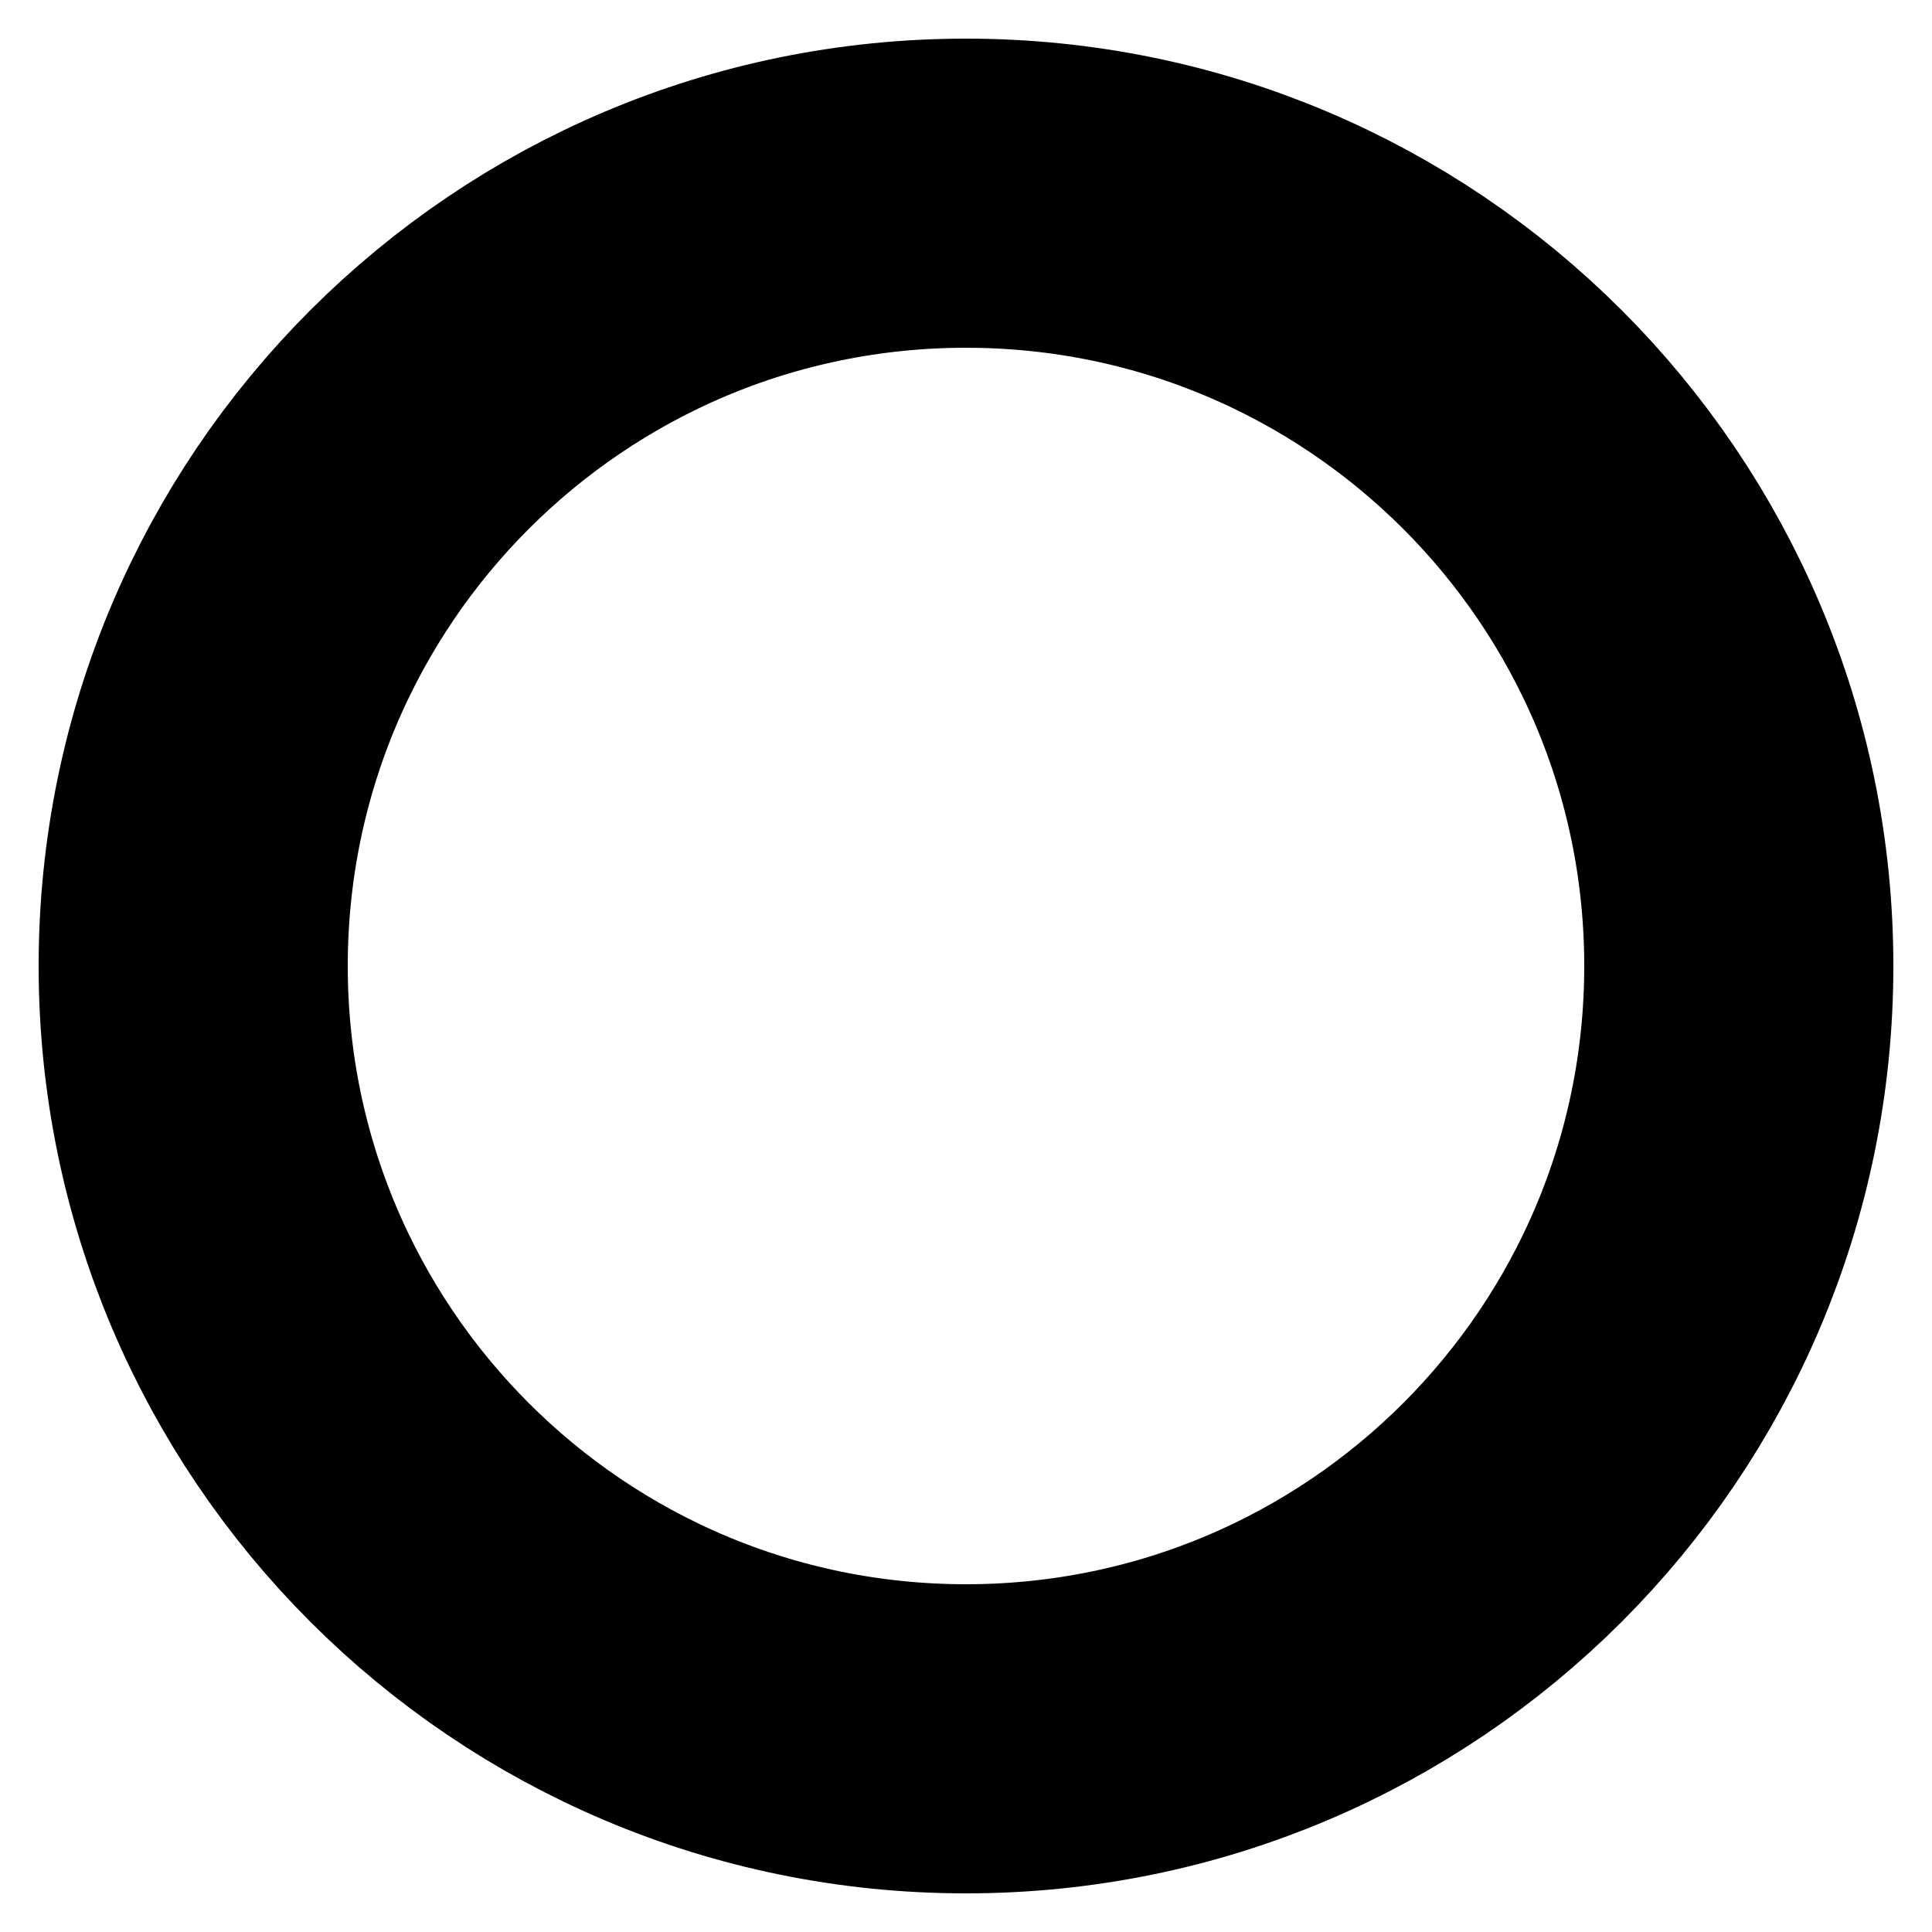
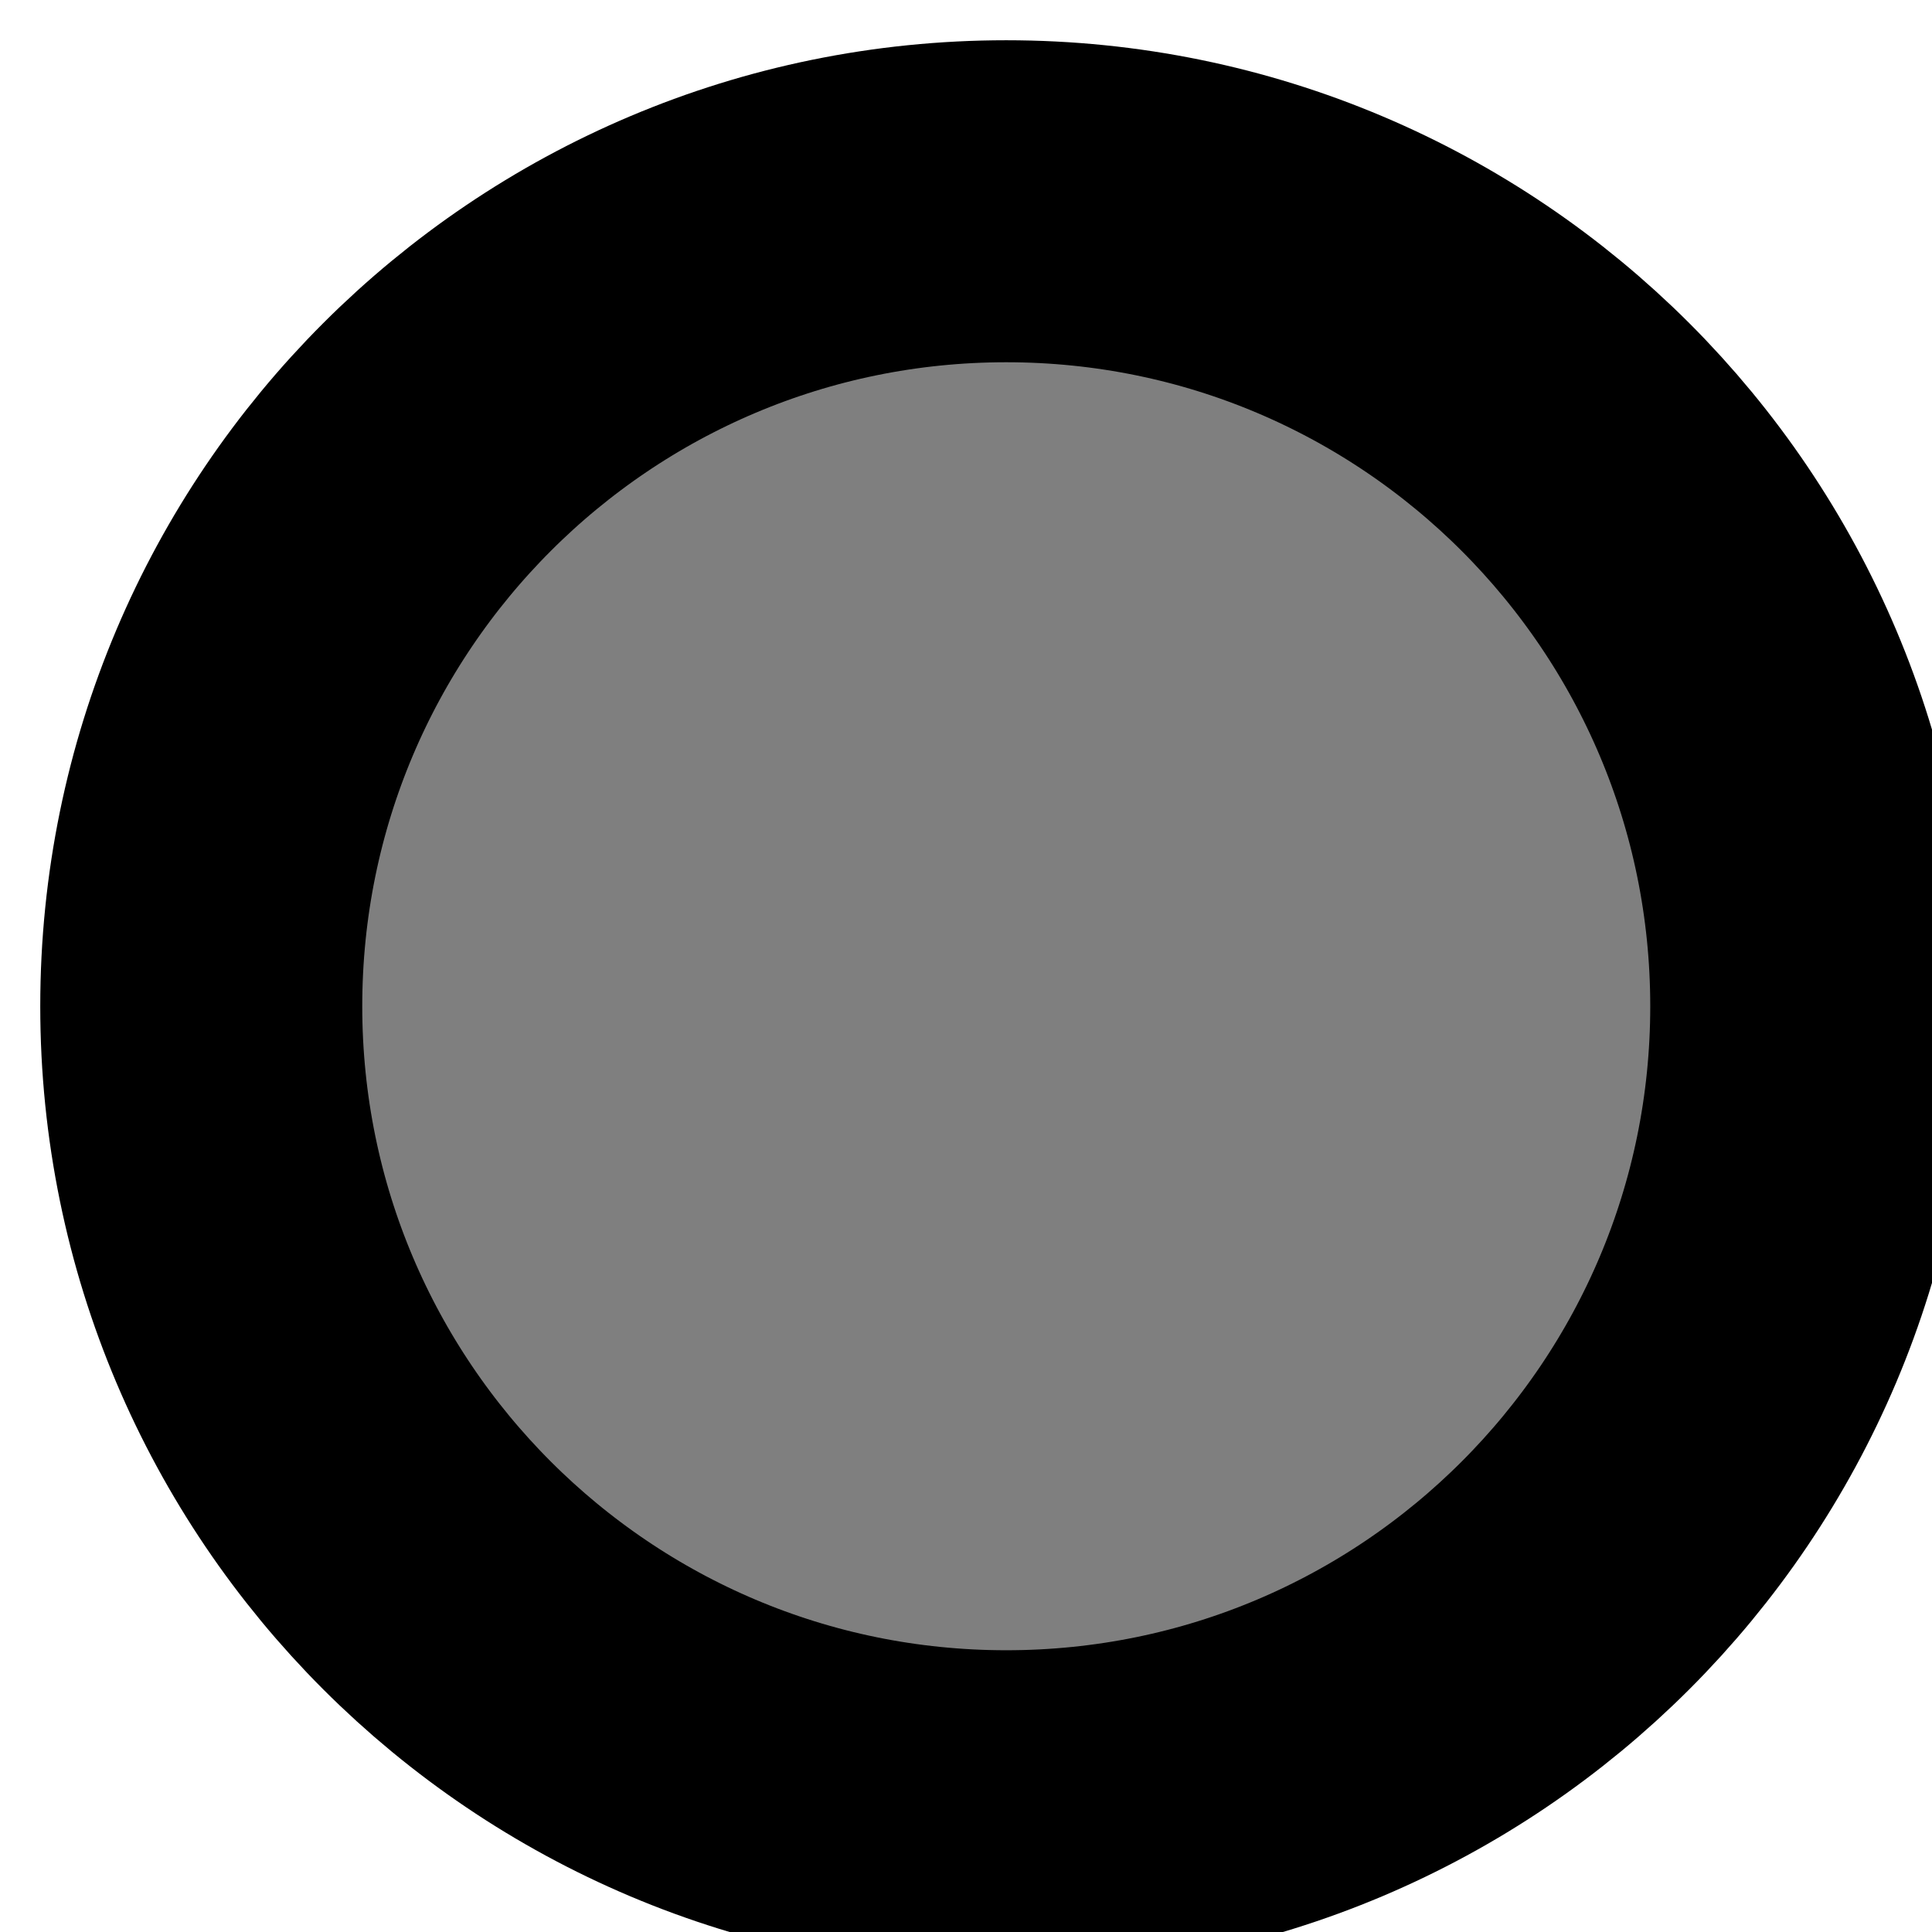
- <svg xmlns="http://www.w3.org/2000/svg" fill="none" width="100%" height="100%" viewBox="0 0 50 50" preserveAspectRatio="none">
-   <circle cx="25" cy="25" r="20" fill="none" fill-opacity="0.5" stroke="#000" stroke-width="8" />
+ <svg xmlns="http://www.w3.org/2000/svg" preserveAspectRatio="none">
+   <circle cx="25" cy="25" r="20" fill-opacity="0.5" stroke="#000" stroke-width="8" />
</svg>
